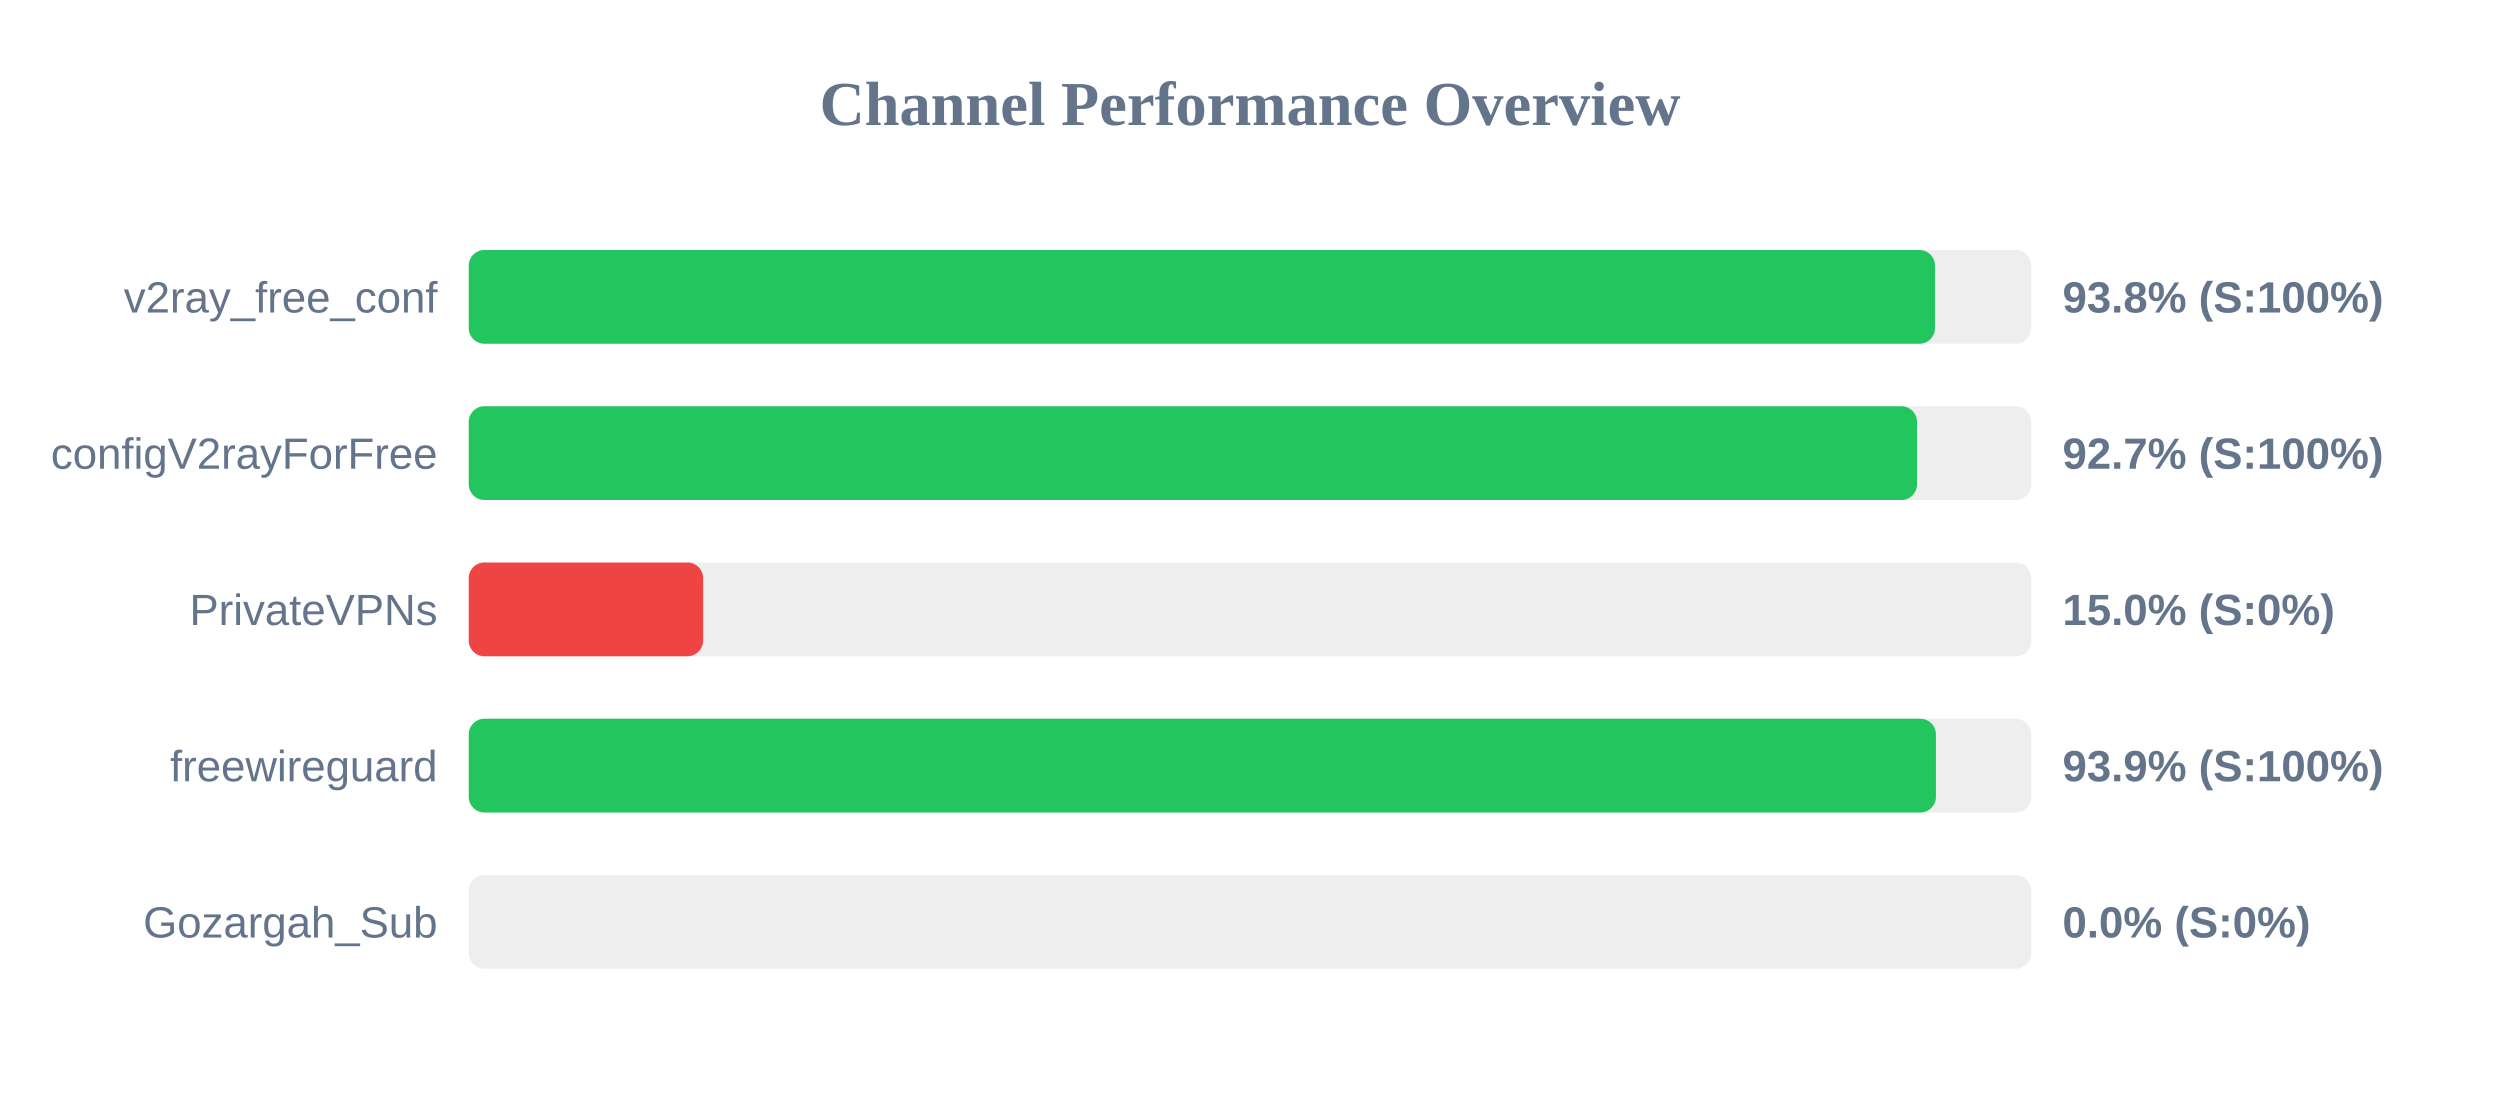
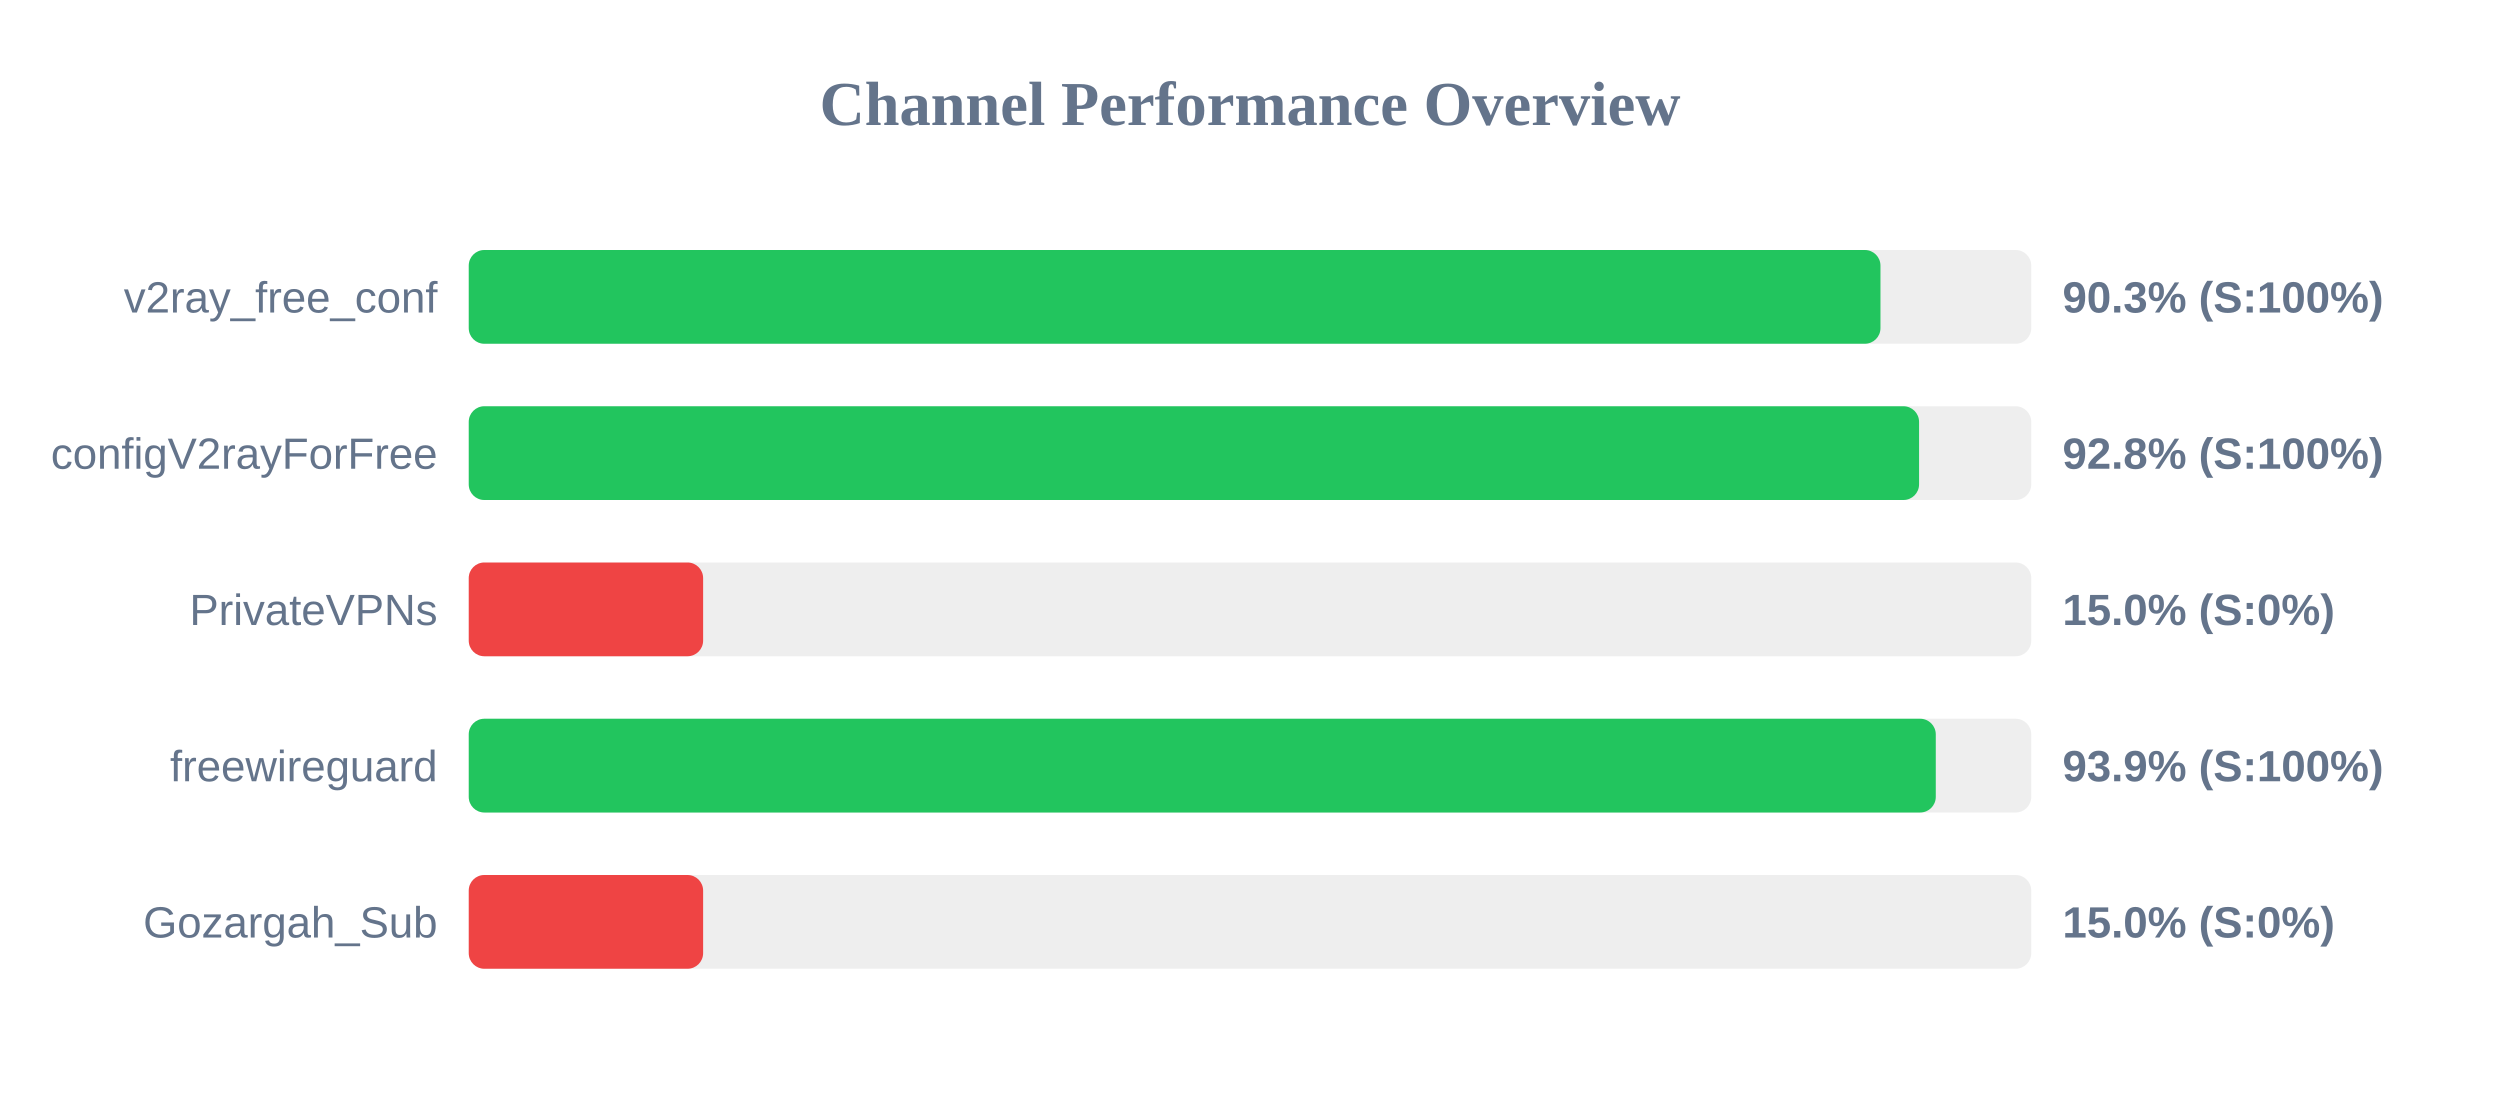
<svg xmlns="http://www.w3.org/2000/svg" width="800" height="350" version="1.1">
  <style>
        .row { font: 14px Arial; fill: #64748b; }
        .score { font: bold 14px Arial; fill: #64748b; }
    </style>
  <text x="400" y="40" text-anchor="middle" font-size="20px" font-weight="bold" fill="#64748b">Channel Performance Overview</text>
  <rect x="150" y="80" width="500" height="30" fill="#eee" rx="5" />
-   <rect x="150" y="80" width="469.2" height="30" fill="#22c55e" rx="5" />
+   <rect x="150" y="80" width="451.75" height="30" fill="#22c55e" rx="5" />
  <text x="140" y="100" text-anchor="end" class="row">v2ray_free_conf</text>
-   <text x="660" y="100" text-anchor="start" class="score">93.8% (S:100%)</text>
+   <text x="660" y="100" text-anchor="start" class="score">90.3% (S:100%)</text>
  <rect x="150" y="130" width="500" height="30" fill="#eee" rx="5" />
-   <rect x="150" y="130" width="463.45" height="30" fill="#22c55e" rx="5" />
+   <rect x="150" y="130" width="464.1" height="30" fill="#22c55e" rx="5" />
  <text x="140" y="150" text-anchor="end" class="row">configV2rayForFree</text>
-   <text x="660" y="150" text-anchor="start" class="score">92.7% (S:100%)</text>
+   <text x="660" y="150" text-anchor="start" class="score">92.8% (S:100%)</text>
  <rect x="150" y="180" width="500" height="30" fill="#eee" rx="5" />
  <rect x="150" y="180" width="75.0" height="30" fill="#ef4444" rx="5" />
  <text x="140" y="200" text-anchor="end" class="row">PrivateVPNs</text>
  <text x="660" y="200" text-anchor="start" class="score">15.0% (S:0%)</text>
  <rect x="150" y="230" width="500" height="30" fill="#eee" rx="5" />
-   <rect x="150" y="230" width="469.5" height="30" fill="#22c55e" rx="5" />
+   <rect x="150" y="230" width="469.45" height="30" fill="#22c55e" rx="5" />
  <text x="140" y="250" text-anchor="end" class="row">freewireguard</text>
  <text x="660" y="250" text-anchor="start" class="score">93.9% (S:100%)</text>
  <rect x="150" y="280" width="500" height="30" fill="#eee" rx="5" />
-   <rect x="150" y="280" width="0.0" height="30" fill="#ef4444" rx="5" />
+   <rect x="150" y="280" width="75.0" height="30" fill="#ef4444" rx="5" />
  <text x="140" y="300" text-anchor="end" class="row">Gozargah_Sub</text>
-   <text x="660" y="300" text-anchor="start" class="score">0.0% (S:0%)</text>
+   <text x="660" y="300" text-anchor="start" class="score">15.0% (S:0%)</text>
</svg>
